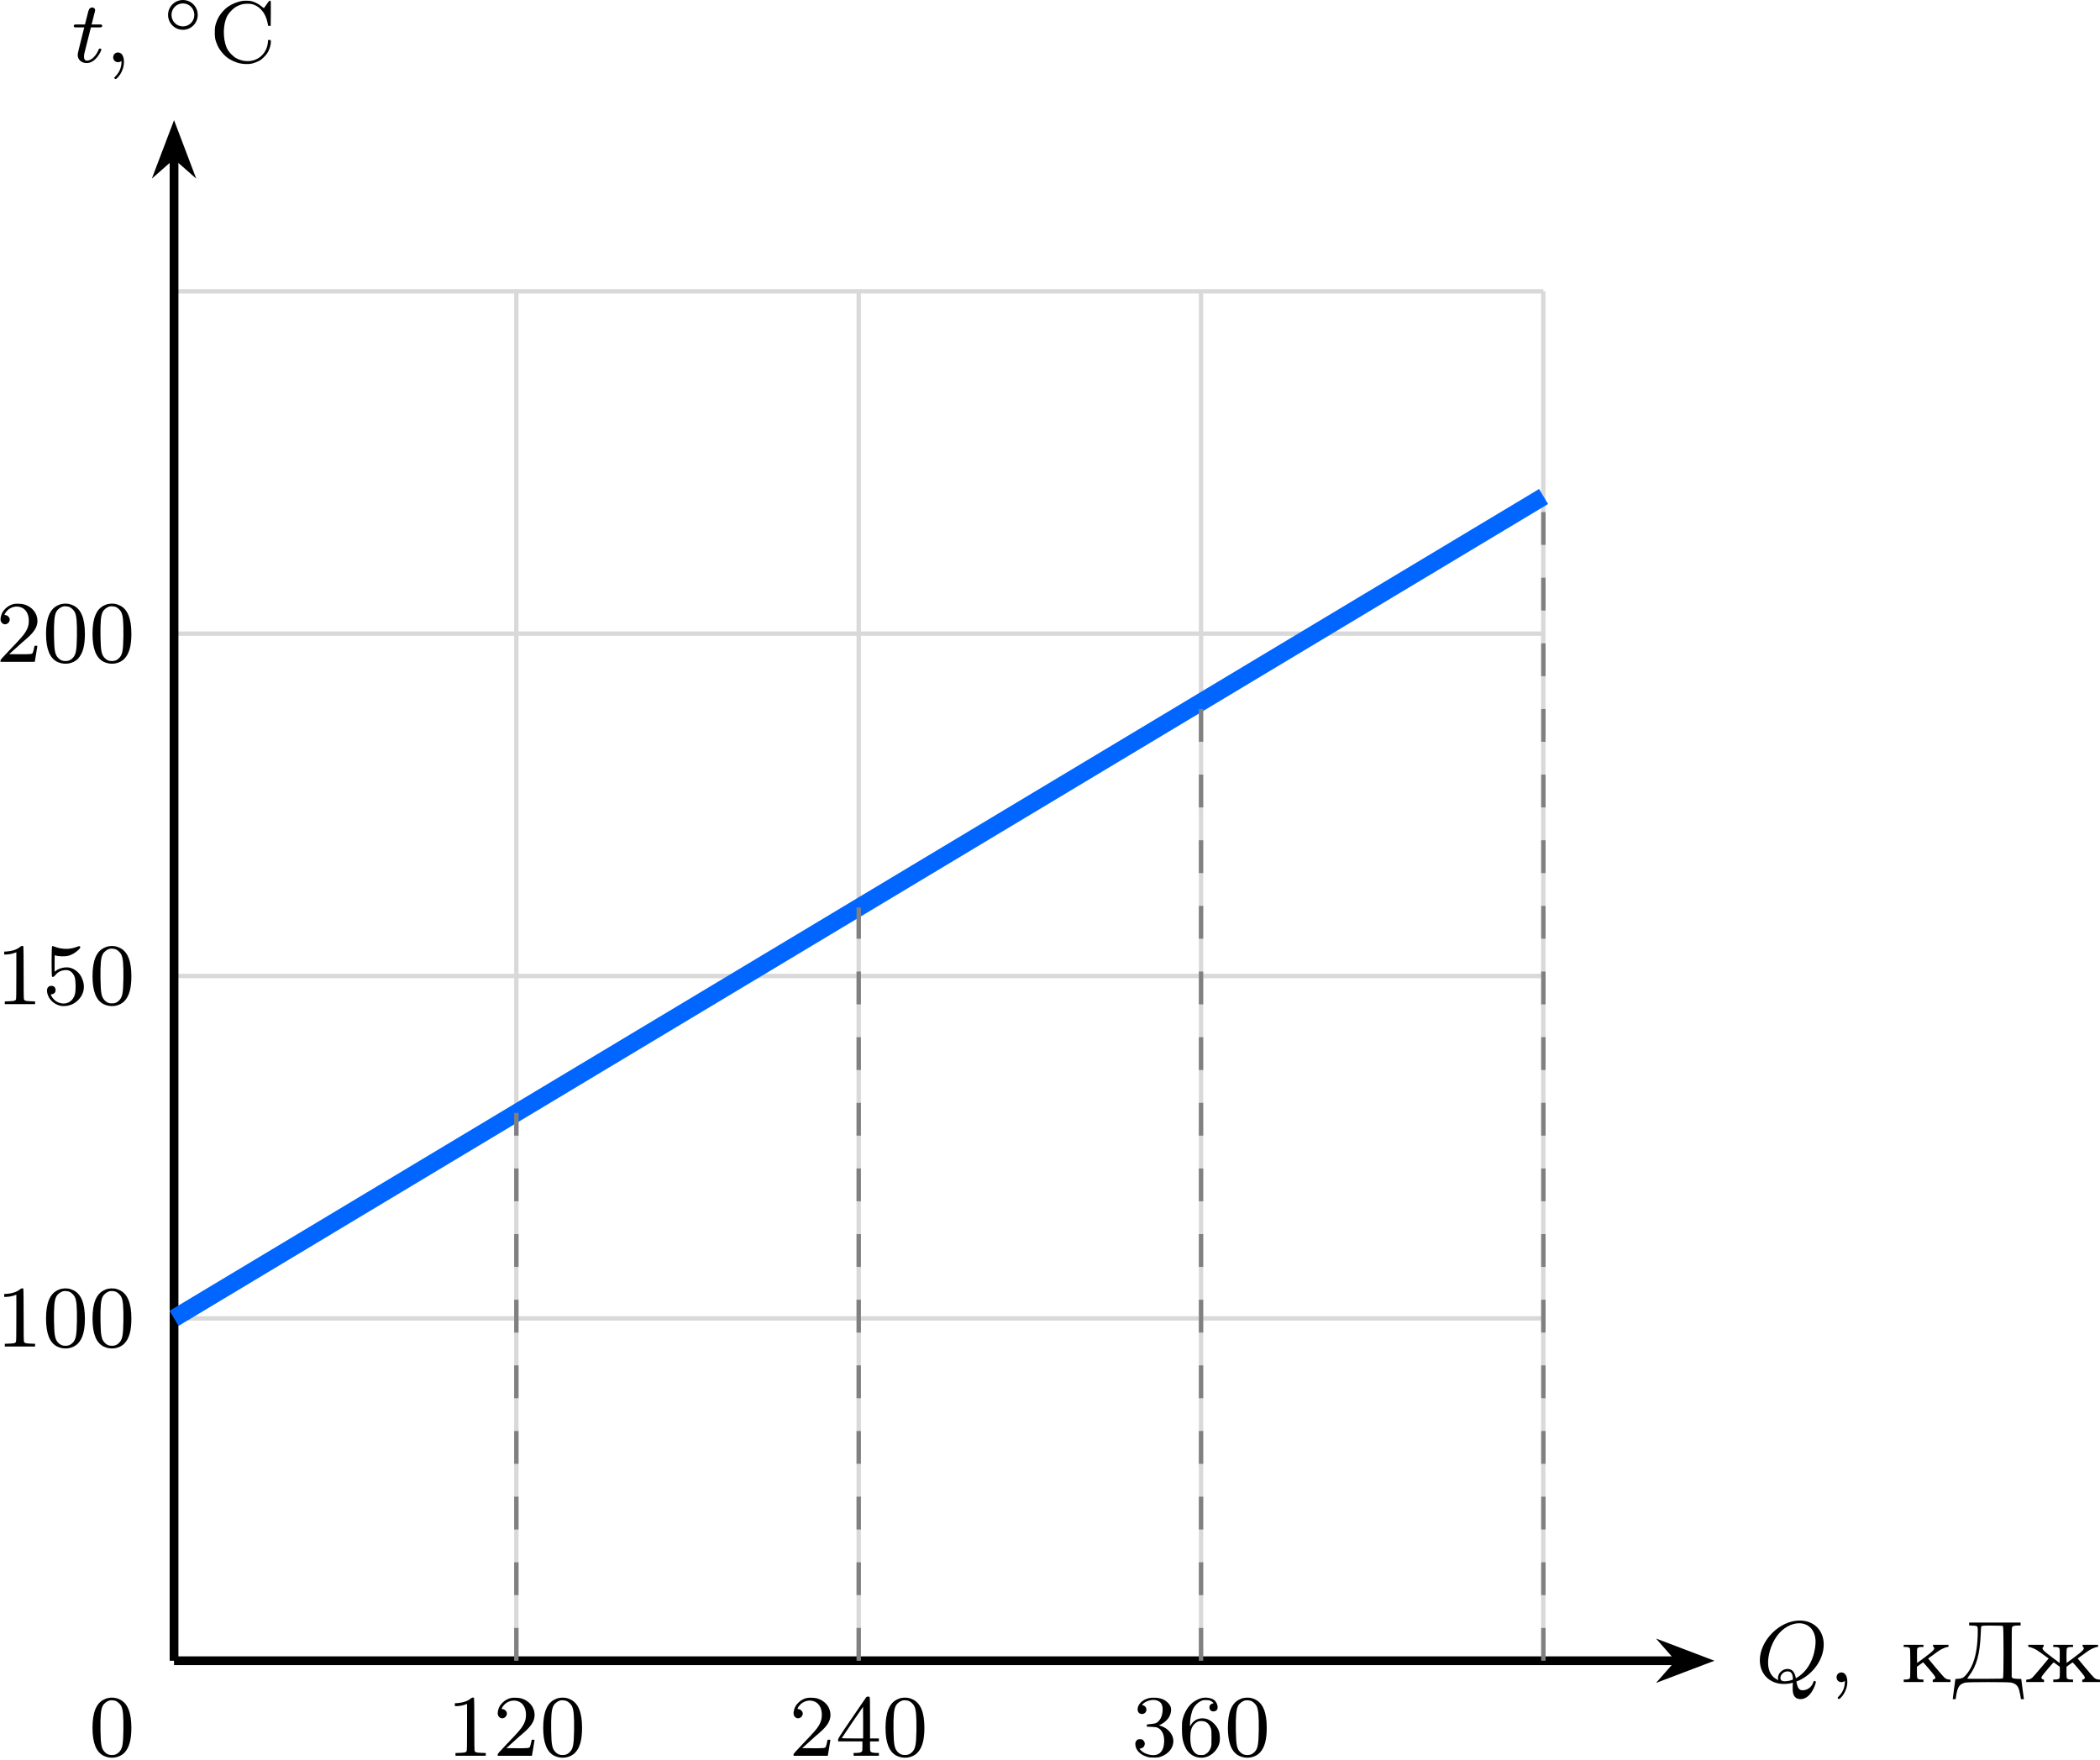
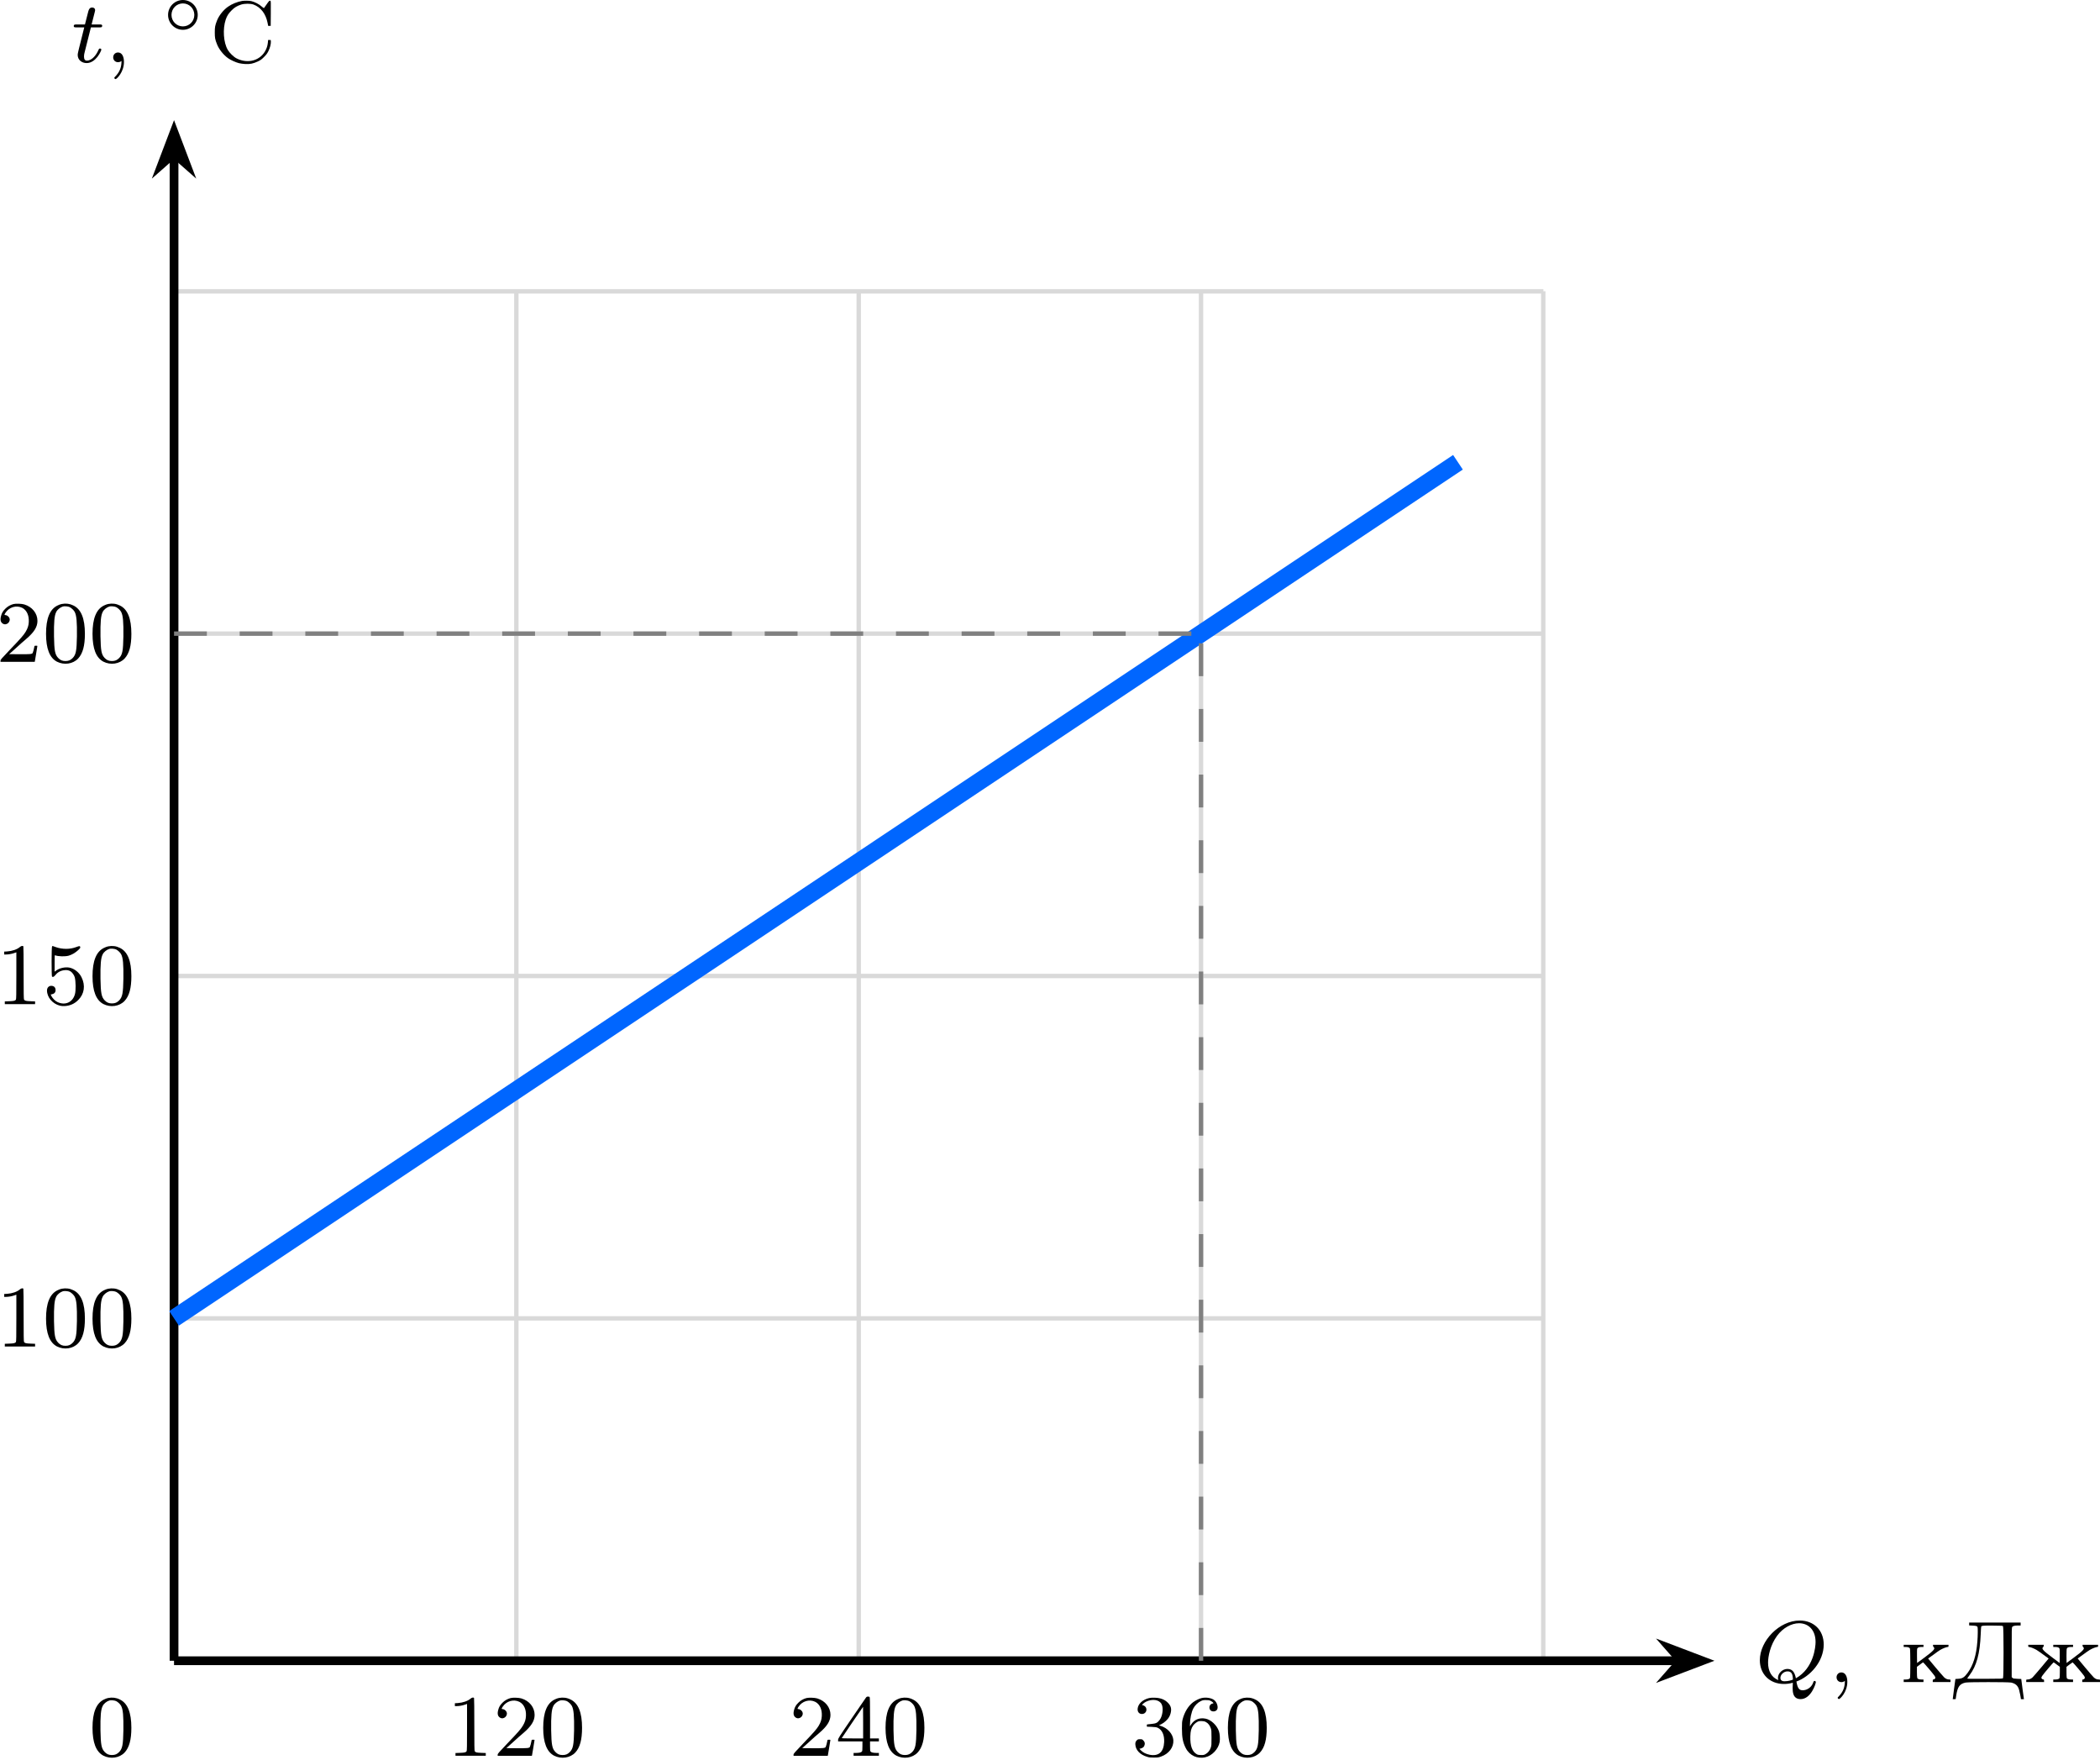
<svg xmlns="http://www.w3.org/2000/svg" xmlns:xlink="http://www.w3.org/1999/xlink" version="1.1" width="248.659pt" height="208.296pt" viewBox="-66.321 -66.691 191.276 160.228">
  <defs>
    <path id="g0-14" d="M3.258-1.494C3.258-2.254 2.648-2.851 1.907-2.851S.556-2.248 .556-1.494C.556-.735 1.166-.137 1.907-.137S3.258-.741 3.258-1.494ZM1.907-.448C1.333-.448 .867-.909 .867-1.494S1.333-2.54 1.907-2.54S2.947-2.08 2.947-1.494S2.481-.448 1.907-.448Z" />
    <path id="g2-48" d="M1.753-5.268C1.666-5.252 1.498-5.197 1.379-5.133C.669-4.798 .327-3.945 .327-2.55C.327-1.196 .654-.367 1.315-.016C1.969 .319 2.782 .199 3.252-.303C3.674-.757 3.866-1.467 3.866-2.55C3.866-3.945 3.523-4.798 2.813-5.133C2.479-5.3 2.128-5.34 1.753-5.268ZM2.487-4.981C2.654-4.894 2.861-4.694 2.933-4.551C3.108-4.224 3.156-3.626 3.14-2.319C3.116-1.012 3.053-.669 2.766-.359C2.566-.151 2.383-.072 2.096-.072S1.626-.151 1.427-.359C1.14-.669 1.076-1.012 1.052-2.319C1.036-3.626 1.084-4.224 1.259-4.551C1.355-4.75 1.618-4.965 1.857-5.037C1.993-5.085 2.343-5.053 2.487-4.981Z" />
    <path id="g2-49" d="M2.192-5.22C1.929-4.989 1.482-4.838 1.02-4.806L.749-4.79V-4.655V-4.527H.901C1.124-4.527 1.419-4.575 1.65-4.655L1.857-4.726V-2.59C1.857-.964 1.849-.446 1.817-.414C1.737-.311 1.634-.287 1.219-.271L.805-.255V-.135V-.008H2.184H3.563V-.135V-.255L3.148-.271C2.742-.287 2.63-.311 2.558-.414C2.527-.446 2.519-1.02 2.519-2.837C2.519-4.144 2.511-5.236 2.495-5.26C2.471-5.34 2.303-5.316 2.192-5.22Z" />
    <path id="g2-50" d="M1.586-5.26C1.315-5.189 1.044-5.037 .853-4.838C.646-4.639 .526-4.439 .462-4.176C.367-3.826 .422-3.602 .63-3.475C.98-3.26 1.411-3.69 1.196-4.041C1.124-4.16 .972-4.256 .861-4.256S.757-4.296 .869-4.471C1.196-4.981 1.857-5.181 2.391-4.918C2.798-4.71 3.021-4.24 2.989-3.626C2.973-3.3 2.893-3.053 2.702-2.734C2.519-2.431 2.271-2.144 1.299-1.132C.486-.279 .414-.199 .414-.104V0H1.977H3.531L3.547-.08C3.555-.128 3.602-.414 3.658-.733C3.706-1.044 3.754-1.339 3.762-1.387C3.778-1.467 3.778-1.467 3.642-1.467C3.515-1.467 3.507-1.467 3.491-1.355C3.459-1.164 3.387-.893 3.347-.813C3.292-.701 3.14-.685 2.096-.693L1.203-.701L1.809-1.243C2.136-1.546 2.55-1.913 2.726-2.056C3.475-2.694 3.778-3.172 3.778-3.73C3.778-4.415 3.3-5.013 2.574-5.228C2.335-5.3 1.793-5.316 1.586-5.26Z" />
    <path id="g2-51" d="M1.618-5.26C1.036-5.125 .614-4.734 .574-4.288C.55-4.001 .709-3.81 .972-3.81C1.283-3.81 1.474-4.129 1.323-4.407C1.267-4.511 1.108-4.615 1.004-4.615C.909-4.615 1.14-4.83 1.331-4.926C1.921-5.212 2.55-5.117 2.758-4.702C2.941-4.352 2.845-3.618 2.582-3.276C2.375-3.005 2.256-2.941 1.817-2.901C1.634-2.885 1.467-2.869 1.443-2.861S1.403-2.813 1.411-2.75L1.419-2.654L1.841-2.638C2.184-2.622 2.287-2.606 2.399-2.558C2.805-2.367 3.021-1.897 2.989-1.243C2.941-.335 2.479 .056 1.674-.096C1.339-.167 1.068-.295 .885-.486L.733-.638L.861-.669C1.044-.725 1.132-.797 1.18-.909C1.267-1.108 1.227-1.283 1.06-1.435C.996-1.498 .956-1.514 .789-1.514C.63-1.514 .59-1.498 .518-1.435C.383-1.307 .351-1.203 .367-1.004C.406-.51 .805-.096 1.435 .088C1.626 .151 1.722 .159 2.048 .159C2.407 .159 2.463 .151 2.694 .072C3.427-.183 3.873-.789 3.826-1.435C3.786-1.993 3.308-2.527 2.678-2.726L2.519-2.774L2.75-2.893C3.021-3.029 3.332-3.324 3.451-3.555C3.499-3.634 3.555-3.786 3.579-3.881C3.674-4.256 3.618-4.519 3.379-4.782C3.076-5.117 2.686-5.276 2.144-5.292C1.921-5.3 1.745-5.292 1.618-5.26Z" />
    <path id="g2-52" d="M2.774-5.3C2.734-5.244 2.152-4.392 1.467-3.395C.295-1.674 .239-1.578 .239-1.451V-1.315H1.347H2.455V-.885C2.455-.518 2.447-.446 2.407-.391C2.335-.303 2.176-.271 1.881-.263H1.65V-.135V-.008H2.798H3.953V-.135V-.263H3.722C3.427-.271 3.268-.303 3.196-.391C3.156-.446 3.148-.518 3.148-.885V-1.315H3.555H3.953V-1.451V-1.586H3.555H3.148V-3.451C3.148-4.87 3.14-5.332 3.108-5.364C3.092-5.38 3.021-5.396 2.965-5.396C2.869-5.396 2.837-5.38 2.774-5.3ZM2.519-3.029V-1.586H1.538C.925-1.586 .566-1.594 .574-1.618C.582-1.65 2.495-4.463 2.511-4.463C2.511-4.463 2.519-3.818 2.519-3.029Z" />
    <path id="g2-53" d="M.877-5.268C.821-5.22 .821-2.574 .869-2.519C.94-2.447 1.036-2.487 1.14-2.614C1.347-2.885 1.618-3.045 1.945-3.092C2.208-3.132 2.391-3.1 2.566-2.989C2.718-2.885 2.885-2.654 2.941-2.455C3.037-2.104 3.053-1.235 2.957-.909C2.75-.159 2.056 .135 1.363-.199C1.164-.287 .925-.534 .821-.733L.749-.885L.845-.901C1.068-.94 1.196-1.076 1.196-1.275C1.196-1.53 1.052-1.674 .797-1.674C.574-1.674 .414-1.498 .414-1.251C.414-.63 .925-.032 1.594 .135C1.73 .167 1.857 .175 2.048 .167C2.519 .135 2.917-.04 3.252-.375C3.818-.933 3.929-1.706 3.563-2.447C3.347-2.893 2.917-3.236 2.463-3.332C2.088-3.403 1.602-3.308 1.275-3.084L1.108-2.965V-3.722C1.108-4.423 1.108-4.471 1.156-4.455C1.435-4.344 2.072-4.328 2.399-4.423C2.678-4.503 3.013-4.702 3.236-4.91C3.419-5.077 3.451-5.117 3.443-5.197C3.427-5.316 3.371-5.316 3.076-5.204C2.511-4.989 1.817-4.989 1.227-5.197C.909-5.316 .917-5.316 .877-5.268Z" />
    <path id="g2-54" d="M2.168-5.26C1.945-5.212 1.626-5.053 1.387-4.878C.948-4.543 .606-3.977 .438-3.324C.383-3.108 .375-2.981 .375-2.487C.375-1.65 .462-1.219 .725-.701C1.076-.024 1.785 .303 2.511 .128C3.124-.008 3.698-.622 3.81-1.259C3.858-1.554 3.826-2 3.746-2.24C3.555-2.79 3.021-3.292 2.519-3.387C1.969-3.491 1.522-3.308 1.227-2.877L1.108-2.686V-2.853C1.108-3.371 1.235-3.993 1.419-4.328C1.554-4.591 1.833-4.862 2.088-4.981C2.271-5.069 2.319-5.077 2.558-5.077C2.774-5.077 2.861-5.069 2.973-5.013C3.18-4.918 3.316-4.766 3.188-4.766C3.1-4.766 2.965-4.678 2.925-4.591C2.829-4.407 2.893-4.176 3.053-4.089C3.244-3.993 3.499-4.057 3.587-4.232C3.698-4.447 3.563-4.878 3.324-5.069C3.084-5.268 2.574-5.356 2.168-5.26ZM2.574-3.068C2.766-2.965 2.917-2.766 3.005-2.511C3.061-2.343 3.068-2.248 3.068-1.65C3.068-1.028 3.068-.956 3.005-.757C2.917-.494 2.758-.287 2.542-.167C2.399-.08 2.359-.072 2.128-.072C1.921-.072 1.849-.088 1.745-.135C1.307-.375 1.116-.901 1.14-1.777C1.156-2.271 1.219-2.503 1.395-2.758C1.514-2.925 1.73-3.092 1.897-3.148C1.945-3.164 2.088-3.172 2.2-3.164C2.367-3.156 2.447-3.14 2.574-3.068Z" />
    <path id="g2-67" d="M2.981-5.579C2.558-5.507 2.04-5.3 1.698-5.053C1.275-4.758 .861-4.232 .693-3.786C.518-3.339 .494-3.196 .494-2.71S.518-2.08 .693-1.642C.861-1.196 1.275-.669 1.698-.367C1.945-.191 2.391 .008 2.694 .088C2.837 .12 3.092 .159 3.268 .167C3.698 .191 3.993 .128 4.407-.064C4.678-.191 4.75-.247 4.973-.47C5.189-.685 5.26-.781 5.38-1.012C5.531-1.323 5.611-1.658 5.603-1.881L5.587-2.024H5.467H5.348L5.332-1.809C5.3-1.538 5.26-1.379 5.157-1.156C4.702-.159 3.523 .191 2.471-.351C2.216-.478 1.833-.853 1.682-1.116C1.283-1.785 1.203-3.021 1.49-3.881C1.61-4.232 1.745-4.439 2.024-4.718C2.287-4.989 2.534-5.133 2.909-5.252C3.228-5.348 3.738-5.348 4.017-5.252C4.67-5.013 5.133-4.423 5.3-3.595L5.356-3.308H5.475H5.587L5.595-4.447C5.603-5.475 5.603-5.579 5.555-5.595C5.475-5.627 5.428-5.579 5.204-5.252C5.085-5.085 4.981-4.941 4.973-4.926C4.957-4.918 4.862-4.989 4.758-5.077C4.535-5.284 4.113-5.499 3.818-5.563C3.602-5.611 3.228-5.611 2.981-5.579Z" />
    <path id="g2-196" d="M1.522-5.292V-5.165L1.833-5.149C2.152-5.133 2.256-5.109 2.287-5.013C2.319-4.941 2.311-4.184 2.271-3.714C2.176-2.439 1.889-1.53 1.379-.837C1.068-.422 .909-.327 .518-.303L.271-.287L.255-.183C.247-.12 .199 .239 .143 .63C.096 1.012 .048 1.379 .04 1.443L.024 1.554H.159C.231 1.554 .295 1.546 .295 1.538S.319 1.379 .343 1.211C.47 .414 .662 .151 1.196 .04C1.49-.016 5.053-.016 5.348 .04C5.738 .128 5.954 .311 6.065 .685C6.121 .861 6.233 1.427 6.233 1.538C6.233 1.546 6.296 1.554 6.376 1.554H6.512L6.496 1.443C6.488 1.379 6.432 1.012 6.384 .63C6.336 .239 6.288-.12 6.28-.183L6.265-.287L5.906-.303C5.579-.319 5.539-.327 5.467-.391L5.396-.454V-2.71C5.396-4.814 5.396-4.973 5.452-5.037C5.515-5.117 5.683-5.157 5.97-5.157H6.209V-5.292V-5.428H3.866H1.522ZM4.607-5.085C4.67-4.997 4.67-.454 4.607-.367C4.559-.311 4.503-.311 2.957-.303C1.873-.295 1.347-.303 1.347-.327C1.347-.343 1.443-.478 1.554-.63C2.2-1.474 2.503-2.606 2.574-4.36C2.59-4.726 2.606-5.045 2.622-5.069C2.67-5.141 2.805-5.157 3.666-5.149C4.511-5.141 4.567-5.141 4.607-5.085Z" />
    <path id="g2-230" d="M.327-3.3C.327-3.22 .335-3.204 .391-3.204C.51-3.204 .853-3.068 1.084-2.933C1.203-2.861 1.498-2.654 1.745-2.471L2.184-2.152L1.514-1.347C1.148-.909 .781-.494 .709-.422C.566-.295 .414-.239 .247-.239C.151-.239 .143-.231 .143-.12V-.008H.956H1.769V-.12C1.769-.215 1.753-.239 1.714-.239C1.626-.239 1.522-.327 1.522-.399C1.522-.438 1.562-.518 1.602-.574C1.73-.773 2.614-1.809 2.638-1.801C2.654-1.801 2.79-1.706 2.933-1.594L3.204-1.395V-.925C3.204-.662 3.196-.414 3.18-.375C3.14-.287 2.997-.239 2.766-.239H2.606V-.12V-.008H3.507H4.407V-.12V-.239H4.248C4.017-.239 3.866-.287 3.834-.375C3.818-.414 3.81-.662 3.81-.925V-1.395L4.073-1.594C4.224-1.706 4.36-1.801 4.368-1.801C4.4-1.809 5.276-.773 5.412-.574C5.452-.518 5.483-.438 5.483-.399C5.483-.327 5.388-.239 5.3-.239C5.26-.239 5.244-.215 5.244-.12V-.008H6.057H6.862V-.12C6.862-.231 6.862-.239 6.767-.239C6.591-.239 6.44-.295 6.304-.422C6.225-.494 5.866-.909 5.499-1.347L4.83-2.152L5.268-2.471C5.515-2.654 5.81-2.861 5.93-2.933C6.153-3.068 6.504-3.204 6.615-3.204C6.671-3.204 6.687-3.22 6.687-3.3V-3.403H5.978H5.276V-3.316C5.276-3.268 5.3-3.212 5.34-3.18C5.499-3.053 5.332-2.861 4.479-2.232L3.818-1.745L3.81-2.367C3.81-2.774 3.818-3.005 3.842-3.061C3.881-3.156 4.009-3.204 4.248-3.204H4.407V-3.3V-3.403H3.507H2.606V-3.3V-3.204H2.766C3.005-3.204 3.132-3.156 3.172-3.061C3.196-3.005 3.204-2.774 3.196-2.367L3.188-1.745L2.534-2.232C1.682-2.861 1.514-3.053 1.674-3.18C1.714-3.212 1.737-3.268 1.737-3.316V-3.403H1.028H.327Z" />
    <path id="g2-234" d="M.263-3.3V-3.204H.422C.654-3.204 .789-3.156 .829-3.068C.877-2.973 .877-.486 .837-.375C.805-.287 .654-.239 .422-.239H.263V-.12V-.008H1.164H2.064V-.12V-.239H1.905C1.674-.239 1.53-.287 1.498-.375C1.482-.414 1.467-.662 1.467-.925V-1.395L1.737-1.594C1.881-1.706 2.016-1.801 2.032-1.801C2.056-1.809 2.941-.773 3.076-.574C3.116-.518 3.148-.438 3.148-.399C3.148-.327 3.045-.239 2.957-.239C2.917-.239 2.909-.215 2.909-.12V-.008H3.714H4.527V-.12C4.527-.231 4.519-.239 4.431-.239C4.256-.239 4.105-.295 3.961-.422C3.889-.494 3.523-.909 3.156-1.347L2.487-2.152L2.933-2.471C3.172-2.654 3.467-2.861 3.587-2.933C3.818-3.068 4.16-3.204 4.28-3.204C4.336-3.204 4.344-3.22 4.344-3.3V-3.403H3.642H2.933V-3.316C2.933-3.268 2.965-3.212 2.997-3.18C3.164-3.053 2.989-2.861 2.144-2.232L1.482-1.745L1.474-2.367C1.467-2.774 1.474-3.005 1.498-3.061C1.538-3.156 1.674-3.204 1.905-3.204H2.064V-3.3V-3.403H1.164H.263Z" />
    <path id="g1-59" d="M1.49-.12C1.49 .399 1.379 .853 .885 1.347C.853 1.371 .837 1.387 .837 1.427C.837 1.49 .901 1.538 .956 1.538C1.052 1.538 1.714 .909 1.714-.024C1.714-.534 1.522-.885 1.172-.885C.893-.885 .733-.662 .733-.446C.733-.223 .885 0 1.18 0C1.371 0 1.49-.112 1.49-.12Z" />
    <path id="g1-81" d="M3.738-.056C4.981-.502 6.225-1.865 6.225-3.427C6.225-4.734 5.316-5.611 4.041-5.611C2.184-5.611 .406-3.77 .406-1.993C.406-.765 1.267 .167 2.606 .167C2.821 .167 3.092 .143 3.411 .056C3.411 .151 3.395 .454 3.395 .518C3.395 .845 3.395 1.546 4.121 1.546C5.069 1.546 5.507 .143 5.507 0C5.507-.056 5.46-.112 5.396-.112C5.316-.112 5.292-.032 5.284-.008C5.117 .518 4.655 .741 4.32 .741C4.041 .741 3.85 .638 3.738-.056ZM2.096-.183C1.467-.43 1.156-1.004 1.156-1.777C1.156-2.319 1.339-3.355 1.985-4.232C2.503-4.926 3.276-5.364 3.977-5.364C4.814-5.364 5.483-4.774 5.483-3.65C5.483-3.228 5.324-1.275 3.69-.351C3.595-.805 3.435-1.203 2.917-1.203C2.463-1.203 2.056-.797 2.056-.391C2.056-.319 2.072-.247 2.096-.183ZM3.419-.231C3.252-.159 2.965-.08 2.662-.08C2.566-.08 2.279-.08 2.279-.391C2.279-.669 2.574-.98 2.925-.98S3.411-.765 3.419-.231Z" />
    <path id="g1-116" d="M1.761-3.172H2.542C2.694-3.172 2.79-3.172 2.79-3.324C2.79-3.435 2.686-3.435 2.55-3.435H1.825L2.112-4.567C2.144-4.686 2.144-4.726 2.144-4.734C2.144-4.902 2.016-4.981 1.881-4.981C1.61-4.981 1.554-4.766 1.467-4.407L1.219-3.435H.454C.303-3.435 .199-3.435 .199-3.284C.199-3.172 .303-3.172 .438-3.172H1.156L.677-1.259C.63-1.06 .558-.781 .558-.669C.558-.191 .948 .08 1.371 .08C2.224 .08 2.71-1.044 2.71-1.14C2.71-1.227 2.638-1.243 2.59-1.243C2.503-1.243 2.495-1.211 2.439-1.092C2.279-.709 1.881-.143 1.395-.143C1.227-.143 1.132-.255 1.132-.518C1.132-.669 1.156-.757 1.18-.861L1.761-3.172Z" />
  </defs>
  <g id="page1">
    <path d="M-50.469 84.559H74.257M-50.469 53.379H74.257M-50.469 22.195H74.257M-50.469-8.984H74.257M-50.469-40.156H74.257M-50.469 84.559V-40.168M-19.289 84.559V-40.168M11.895 84.559V-40.168M43.074 84.559V-40.168M74.246 84.559V-40.168" stroke="#d9d9d9" fill="none" stroke-width=".399" stroke-miterlimit="10" />
    <path d="M-50.469 84.559H86.625" stroke="#000" fill="none" stroke-width=".797" stroke-miterlimit="10" />
    <path d="M88.715 84.559L85.875 83.48L86.824 84.559L85.875 85.637Z" />
    <path d="M88.715 84.559L85.875 83.48L86.824 84.559L85.875 85.637Z" stroke="#000" fill="none" stroke-width=".797" stroke-miterlimit="10" />
    <g transform="matrix(1 0 0 1 144.0357 1.9483)">
      <use x="-50.47" y="84.559" xlink:href="#g1-81" />
      <use x="-43.809" y="84.559" xlink:href="#g1-59" />
      <use x="-37.223" y="84.559" xlink:href="#g2-234" />
      <use x="-32.52" y="84.559" xlink:href="#g2-196" />
      <use x="-25.943" y="84.559" xlink:href="#g2-230" />
    </g>
    <path d="M-50.469 84.559V-52.535" stroke="#000" fill="none" stroke-width=".797" stroke-miterlimit="10" />
    <path d="M-50.469-54.625L-51.547-51.785L-50.469-52.734L-49.391-51.785Z" />
    <path d="M-50.469-54.625L-51.547-51.785L-50.469-52.734L-49.391-51.785Z" stroke="#000" fill="none" stroke-width=".797" stroke-miterlimit="10" />
    <g transform="matrix(1 0 0 1 -9.3325 -145.5855)">
      <use x="-50.47" y="84.559" xlink:href="#g1-116" />
      <use x="-47.412" y="84.559" xlink:href="#g1-59" />
      <use x="-42.236" y="81.746" xlink:href="#g0-14" />
      <use x="-37.919" y="84.559" xlink:href="#g2-67" />
    </g>
-     <path d="M-50.469 53.375L74.273-21.473" stroke="#06f" fill="none" stroke-width="1.594" stroke-miterlimit="10" />
-     <path d="M-19.289 84.559V34.668" stroke="#808080" fill="none" stroke-width=".399" stroke-miterlimit="10" stroke-dasharray="2.989 2.989" />
-     <path d="M11.895 84.559V15.961" stroke="#808080" fill="none" stroke-width=".399" stroke-miterlimit="10" stroke-dasharray="2.989 2.989" />
-     <path d="M43.074 84.559V-2.75" stroke="#808080" fill="none" stroke-width=".399" stroke-miterlimit="10" stroke-dasharray="2.989 2.989" />
-     <path d="M74.257 84.559V-21.457" stroke="#808080" fill="none" stroke-width=".399" stroke-miterlimit="10" stroke-dasharray="2.989 2.989" />
+     <path d="M-50.469 53.375L66.476-24.59" stroke="#06f" fill="none" stroke-width="1.594" stroke-miterlimit="10" />
+     <path d="M43.074 84.559V-8.984" stroke="#808080" fill="none" stroke-width=".399" stroke-miterlimit="10" stroke-dasharray="2.989 2.989" />
+     <path d="M-50.469-8.984H43.074" stroke="#808080" fill="none" stroke-width=".399" stroke-miterlimit="10" stroke-dasharray="2.989 2.989" />
    <g transform="matrix(1 0 0 1 -16.2184 -28.6113)">
      <use x="-50.47" y="84.559" xlink:href="#g2-49" />
      <use x="-46.236" y="84.559" xlink:href="#g2-48" />
      <use x="-42.003" y="84.559" xlink:href="#g2-48" />
    </g>
    <g transform="matrix(1 0 0 1 -16.2184 -59.793)">
      <use x="-50.47" y="84.559" xlink:href="#g2-49" />
      <use x="-46.236" y="84.559" xlink:href="#g2-53" />
      <use x="-42.003" y="84.559" xlink:href="#g2-48" />
    </g>
    <g transform="matrix(1 0 0 1 -16.2184 -90.97466)">
      <use x="-50.47" y="84.559" xlink:href="#g2-50" />
      <use x="-46.236" y="84.559" xlink:href="#g2-48" />
      <use x="-42.003" y="84.559" xlink:href="#g2-48" />
    </g>
    <g transform="matrix(1 0 0 1 24.8319 8.6596)">
      <use x="-50.47" y="84.559" xlink:href="#g2-49" />
      <use x="-46.236" y="84.559" xlink:href="#g2-50" />
      <use x="-42.003" y="84.559" xlink:href="#g2-48" />
    </g>
    <g transform="matrix(1 0 0 1 56.0136 8.6596)">
      <use x="-50.47" y="84.559" xlink:href="#g2-50" />
      <use x="-46.236" y="84.559" xlink:href="#g2-52" />
      <use x="-42.003" y="84.559" xlink:href="#g2-48" />
    </g>
    <g transform="matrix(1 0 0 1 87.1953 8.6596)">
      <use x="-50.47" y="84.559" xlink:href="#g2-51" />
      <use x="-46.236" y="84.559" xlink:href="#g2-54" />
      <use x="-42.003" y="84.559" xlink:href="#g2-48" />
    </g>
    <g transform="matrix(1 0 0 1 -7.7521 8.6596)">
      <use x="-50.47" y="84.559" xlink:href="#g2-48" />
    </g>
  </g>
</svg>
